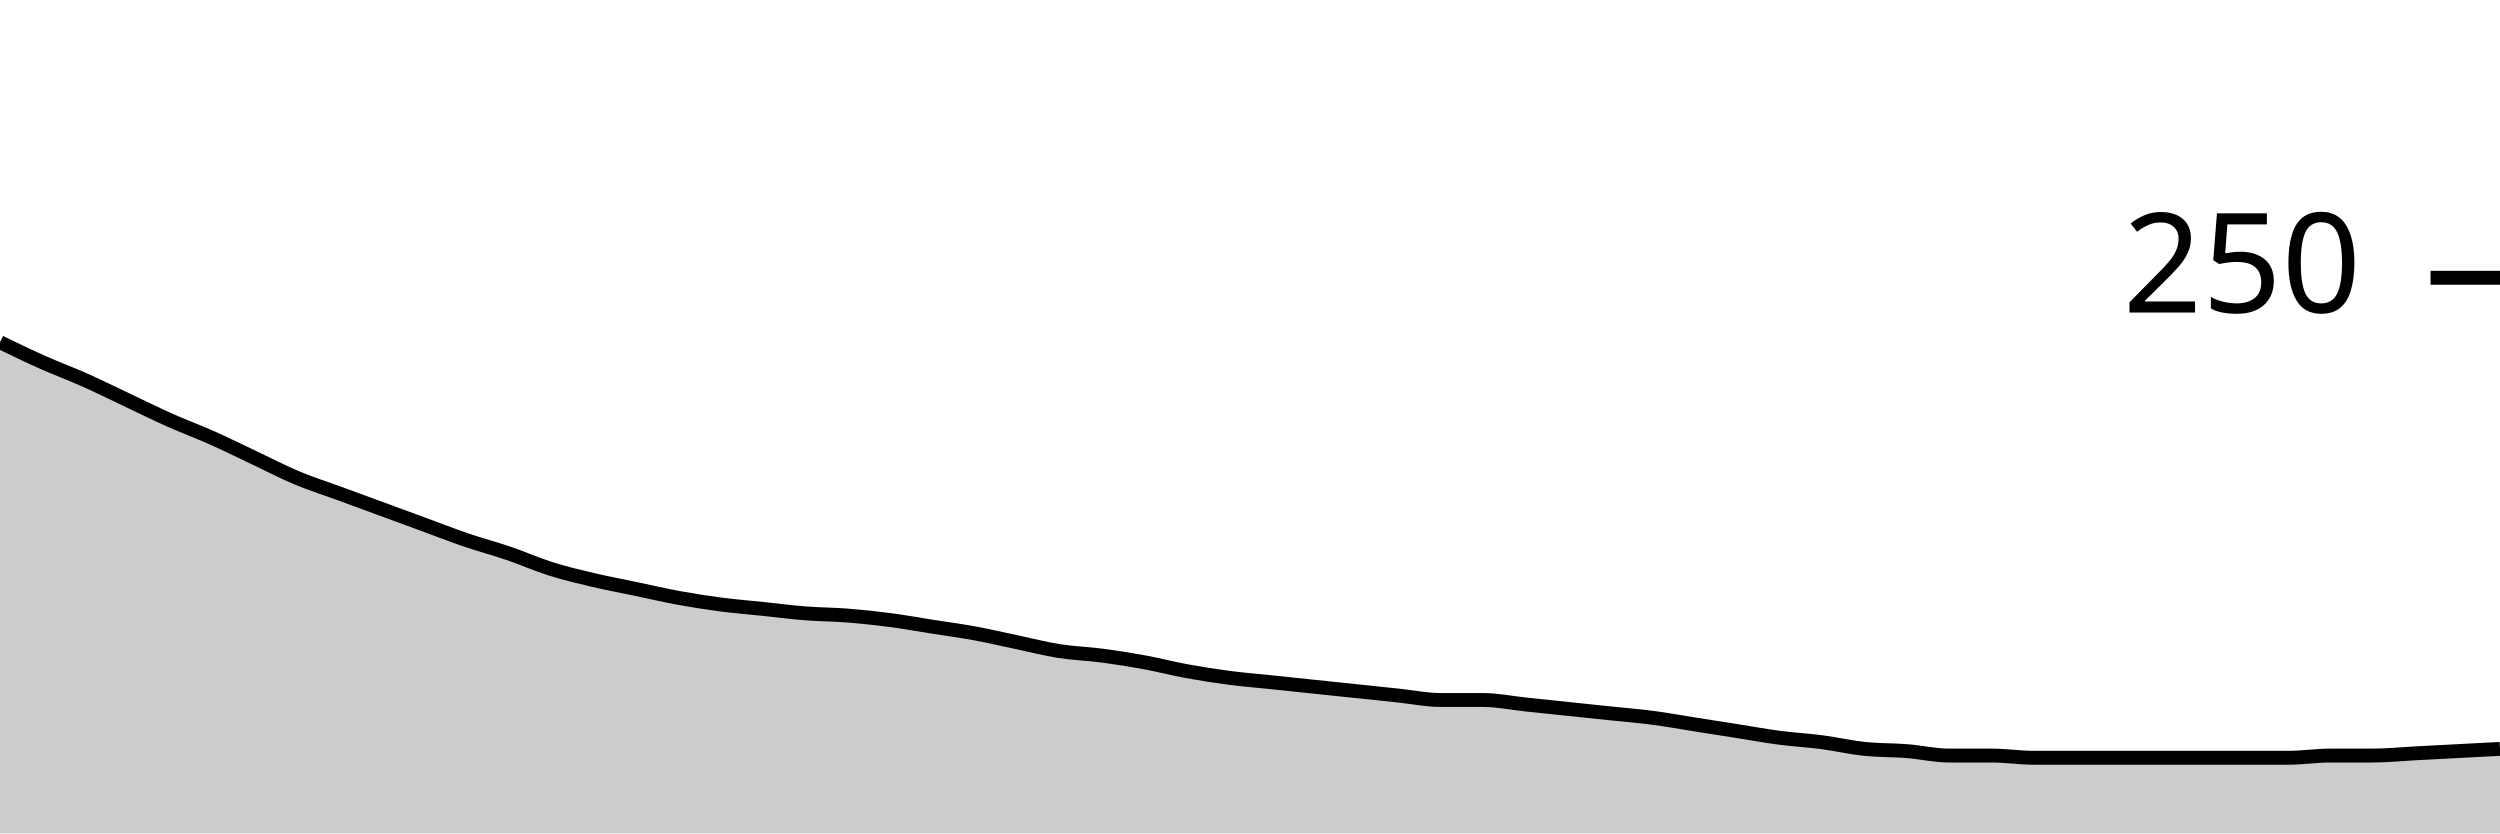
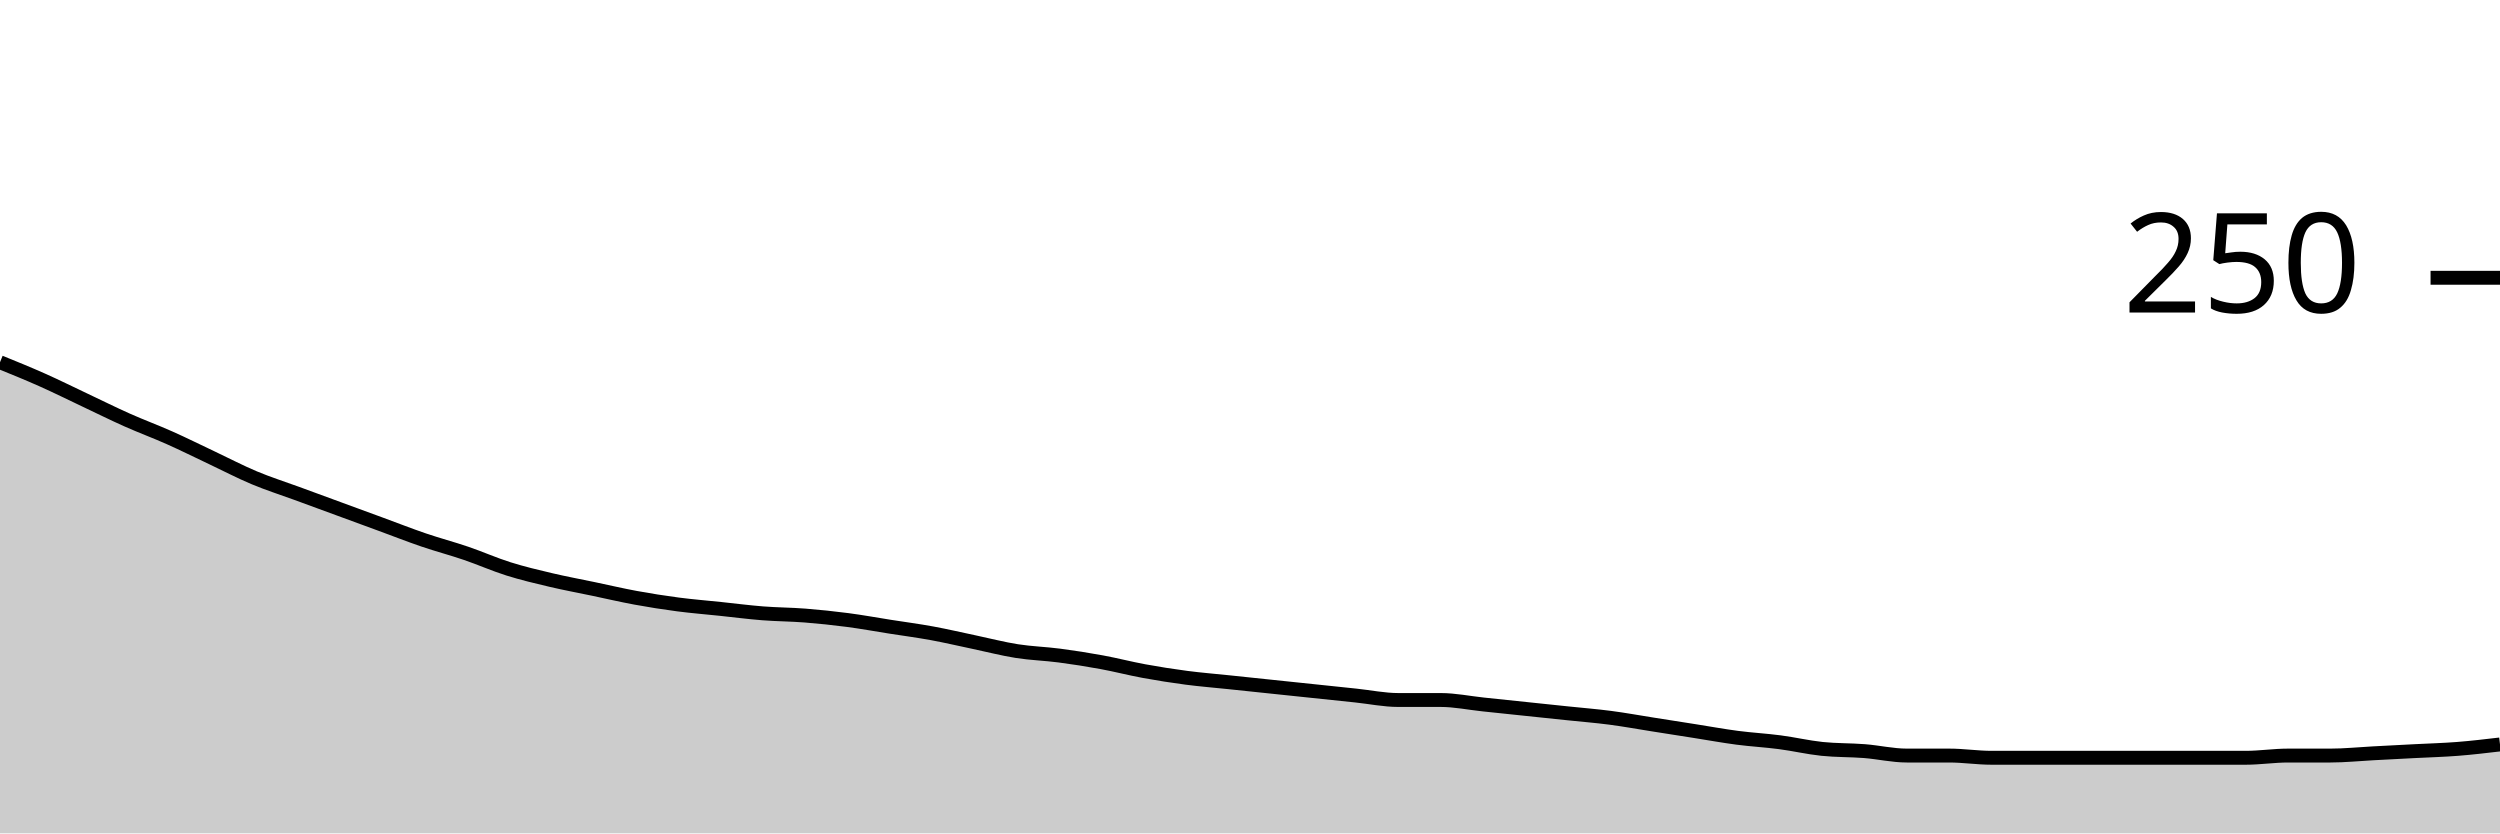
<svg xmlns="http://www.w3.org/2000/svg" viewBox="0 0 180 60">
  <g transform="translate(0,20)">
-     <path class="area" fill="rgba(0, 0, 0, 0.2)" d="M0,4.64C1.017,5.133,2.034,5.627,3.051,6.08C4.068,6.533,5.085,6.907,6.102,7.36C7.119,7.813,8.136,8.32,9.153,8.8C10.169,9.28,11.186,9.787,12.203,10.24C13.22,10.693,14.237,11.067,15.254,11.52C16.271,11.973,17.288,12.48,18.305,12.96C19.322,13.44,20.339,13.973,21.356,14.4C22.373,14.827,23.39,15.147,24.407,15.52C25.424,15.893,26.441,16.267,27.458,16.64C28.475,17.013,29.492,17.387,30.508,17.76C31.525,18.133,32.542,18.533,33.559,18.88C34.576,19.227,35.593,19.493,36.61,19.84C37.627,20.187,38.644,20.64,39.661,20.96C40.678,21.28,41.695,21.52,42.712,21.76C43.729,22,44.746,22.187,45.763,22.4C46.78,22.613,47.797,22.853,48.814,23.04C49.831,23.227,50.847,23.387,51.864,23.52C52.881,23.653,53.898,23.733,54.915,23.84C55.932,23.947,56.949,24.08,57.966,24.16C58.983,24.24,60,24.24,61.017,24.32C62.034,24.4,63.051,24.507,64.068,24.64C65.085,24.773,66.102,24.96,67.119,25.12C68.136,25.28,69.153,25.413,70.169,25.6C71.186,25.787,72.203,26.027,73.22,26.24C74.237,26.453,75.254,26.72,76.271,26.88C77.288,27.04,78.305,27.067,79.322,27.2C80.339,27.333,81.356,27.493,82.373,27.68C83.39,27.867,84.407,28.133,85.424,28.32C86.441,28.507,87.458,28.667,88.475,28.8C89.492,28.933,90.508,29.013,91.525,29.12C92.542,29.227,93.559,29.333,94.576,29.44C95.593,29.547,96.61,29.653,97.627,29.76C98.644,29.867,99.661,29.973,100.678,30.08C101.695,30.187,102.712,30.4,103.729,30.4C104.746,30.4,105.763,30.4,106.78,30.4C107.797,30.4,108.814,30.613,109.831,30.72C110.847,30.827,111.864,30.933,112.881,31.04C113.898,31.147,114.915,31.253,115.932,31.36C116.949,31.467,117.966,31.547,118.983,31.68C120,31.813,121.017,32,122.034,32.16C123.051,32.32,124.068,32.48,125.085,32.64C126.102,32.8,127.119,32.987,128.136,33.12C129.153,33.253,130.169,33.307,131.186,33.44C132.203,33.573,133.22,33.813,134.237,33.92C135.254,34.027,136.271,34,137.288,34.08C138.305,34.16,139.322,34.4,140.339,34.4C141.356,34.4,142.373,34.4,143.39,34.4C144.407,34.4,145.424,34.56,146.441,34.56C147.458,34.56,148.475,34.56,149.492,34.56C150.508,34.56,151.525,34.56,152.542,34.56C153.559,34.56,154.576,34.56,155.593,34.56C156.61,34.56,157.627,34.56,158.644,34.56C159.661,34.56,160.678,34.56,161.695,34.56C162.712,34.56,163.729,34.56,164.746,34.56C165.763,34.56,166.78,34.4,167.797,34.4C168.814,34.4,169.831,34.4,170.847,34.4C171.864,34.4,172.881,34.293,173.898,34.24C174.915,34.187,175.932,34.133,176.949,34.08C177.966,34.027,178.983,33.973,180,33.92L180,40C178.983,40,177.966,40,176.949,40C175.932,40,174.915,40,173.898,40C172.881,40,171.864,40,170.847,40C169.831,40,168.814,40,167.797,40C166.78,40,165.763,40,164.746,40C163.729,40,162.712,40,161.695,40C160.678,40,159.661,40,158.644,40C157.627,40,156.61,40,155.593,40C154.576,40,153.559,40,152.542,40C151.525,40,150.508,40,149.492,40C148.475,40,147.458,40,146.441,40C145.424,40,144.407,40,143.39,40C142.373,40,141.356,40,140.339,40C139.322,40,138.305,40,137.288,40C136.271,40,135.254,40,134.237,40C133.22,40,132.203,40,131.186,40C130.169,40,129.153,40,128.136,40C127.119,40,126.102,40,125.085,40C124.068,40,123.051,40,122.034,40C121.017,40,120,40,118.983,40C117.966,40,116.949,40,115.932,40C114.915,40,113.898,40,112.881,40C111.864,40,110.847,40,109.831,40C108.814,40,107.797,40,106.78,40C105.763,40,104.746,40,103.729,40C102.712,40,101.695,40,100.678,40C99.661,40,98.644,40,97.627,40C96.61,40,95.593,40,94.576,40C93.559,40,92.542,40,91.525,40C90.508,40,89.492,40,88.475,40C87.458,40,86.441,40,85.424,40C84.407,40,83.39,40,82.373,40C81.356,40,80.339,40,79.322,40C78.305,40,77.288,40,76.271,40C75.254,40,74.237,40,73.22,40C72.203,40,71.186,40,70.169,40C69.153,40,68.136,40,67.119,40C66.102,40,65.085,40,64.068,40C63.051,40,62.034,40,61.017,40C60,40,58.983,40,57.966,40C56.949,40,55.932,40,54.915,40C53.898,40,52.881,40,51.864,40C50.847,40,49.831,40,48.814,40C47.797,40,46.78,40,45.763,40C44.746,40,43.729,40,42.712,40C41.695,40,40.678,40,39.661,40C38.644,40,37.627,40,36.61,40C35.593,40,34.576,40,33.559,40C32.542,40,31.525,40,30.508,40C29.492,40,28.475,40,27.458,40C26.441,40,25.424,40,24.407,40C23.39,40,22.373,40,21.356,40C20.339,40,19.322,40,18.305,40C17.288,40,16.271,40,15.254,40C14.237,40,13.22,40,12.203,40C11.186,40,10.169,40,9.153,40C8.136,40,7.119,40,6.102,40C5.085,40,4.068,40,3.051,40C2.034,40,1.017,40,0,40Z" />
-     <path class="line" stroke="black" fill="none" d="M0,4.64C1.017,5.133,2.034,5.627,3.051,6.08C4.068,6.533,5.085,6.907,6.102,7.36C7.119,7.813,8.136,8.32,9.153,8.8C10.169,9.28,11.186,9.787,12.203,10.24C13.22,10.693,14.237,11.067,15.254,11.52C16.271,11.973,17.288,12.48,18.305,12.96C19.322,13.44,20.339,13.973,21.356,14.4C22.373,14.827,23.39,15.147,24.407,15.52C25.424,15.893,26.441,16.267,27.458,16.64C28.475,17.013,29.492,17.387,30.508,17.76C31.525,18.133,32.542,18.533,33.559,18.88C34.576,19.227,35.593,19.493,36.61,19.84C37.627,20.187,38.644,20.64,39.661,20.96C40.678,21.28,41.695,21.52,42.712,21.76C43.729,22,44.746,22.187,45.763,22.4C46.78,22.613,47.797,22.853,48.814,23.04C49.831,23.227,50.847,23.387,51.864,23.52C52.881,23.653,53.898,23.733,54.915,23.84C55.932,23.947,56.949,24.08,57.966,24.16C58.983,24.24,60,24.24,61.017,24.32C62.034,24.4,63.051,24.507,64.068,24.64C65.085,24.773,66.102,24.96,67.119,25.12C68.136,25.28,69.153,25.413,70.169,25.6C71.186,25.787,72.203,26.027,73.22,26.24C74.237,26.453,75.254,26.72,76.271,26.88C77.288,27.04,78.305,27.067,79.322,27.2C80.339,27.333,81.356,27.493,82.373,27.68C83.39,27.867,84.407,28.133,85.424,28.32C86.441,28.507,87.458,28.667,88.475,28.8C89.492,28.933,90.508,29.013,91.525,29.12C92.542,29.227,93.559,29.333,94.576,29.44C95.593,29.547,96.61,29.653,97.627,29.76C98.644,29.867,99.661,29.973,100.678,30.08C101.695,30.187,102.712,30.4,103.729,30.4C104.746,30.4,105.763,30.4,106.78,30.4C107.797,30.4,108.814,30.613,109.831,30.72C110.847,30.827,111.864,30.933,112.881,31.04C113.898,31.147,114.915,31.253,115.932,31.36C116.949,31.467,117.966,31.547,118.983,31.68C120,31.813,121.017,32,122.034,32.16C123.051,32.32,124.068,32.48,125.085,32.64C126.102,32.8,127.119,32.987,128.136,33.12C129.153,33.253,130.169,33.307,131.186,33.44C132.203,33.573,133.22,33.813,134.237,33.92C135.254,34.027,136.271,34,137.288,34.08C138.305,34.16,139.322,34.4,140.339,34.4C141.356,34.4,142.373,34.4,143.39,34.4C144.407,34.4,145.424,34.56,146.441,34.56C147.458,34.56,148.475,34.56,149.492,34.56C150.508,34.56,151.525,34.56,152.542,34.56C153.559,34.56,154.576,34.56,155.593,34.56C156.61,34.56,157.627,34.56,158.644,34.56C159.661,34.56,160.678,34.56,161.695,34.56C162.712,34.56,163.729,34.56,164.746,34.56C165.763,34.56,166.78,34.4,167.797,34.4C168.814,34.4,169.831,34.4,170.847,34.4C171.864,34.4,172.881,34.293,173.898,34.24C174.915,34.187,175.932,34.133,176.949,34.08C177.966,34.027,178.983,33.973,180,33.92" />
+     <path class="area" fill="rgba(0, 0, 0, 0.2)" d="M0,6.08C1.017,6.493,2.034,6.907,3.051,7.36C4.068,7.813,5.085,8.32,6.102,8.8C7.119,9.28,8.136,9.787,9.153,10.24C10.169,10.693,11.186,11.067,12.203,11.52C13.22,11.973,14.237,12.48,15.254,12.96C16.271,13.44,17.288,13.973,18.305,14.4C19.322,14.827,20.339,15.147,21.356,15.52C22.373,15.893,23.39,16.267,24.407,16.64C25.424,17.013,26.441,17.387,27.458,17.76C28.475,18.133,29.492,18.533,30.508,18.88C31.525,19.227,32.542,19.493,33.559,19.84C34.576,20.187,35.593,20.64,36.61,20.96C37.627,21.28,38.644,21.52,39.661,21.76C40.678,22,41.695,22.187,42.712,22.4C43.729,22.613,44.746,22.853,45.763,23.04C46.78,23.227,47.797,23.387,48.814,23.52C49.831,23.653,50.847,23.733,51.864,23.84C52.881,23.947,53.898,24.08,54.915,24.16C55.932,24.24,56.949,24.24,57.966,24.32C58.983,24.4,60,24.507,61.017,24.64C62.034,24.773,63.051,24.96,64.068,25.12C65.085,25.28,66.102,25.413,67.119,25.6C68.136,25.787,69.153,26.027,70.169,26.24C71.186,26.453,72.203,26.72,73.22,26.88C74.237,27.04,75.254,27.067,76.271,27.2C77.288,27.333,78.305,27.493,79.322,27.68C80.339,27.867,81.356,28.133,82.373,28.32C83.39,28.507,84.407,28.667,85.424,28.8C86.441,28.933,87.458,29.013,88.475,29.12C89.492,29.227,90.508,29.333,91.525,29.44C92.542,29.547,93.559,29.653,94.576,29.76C95.593,29.867,96.61,29.973,97.627,30.08C98.644,30.187,99.661,30.4,100.678,30.4C101.695,30.4,102.712,30.4,103.729,30.4C104.746,30.4,105.763,30.613,106.78,30.72C107.797,30.827,108.814,30.933,109.831,31.04C110.847,31.147,111.864,31.253,112.881,31.36C113.898,31.467,114.915,31.547,115.932,31.68C116.949,31.813,117.966,32,118.983,32.16C120,32.32,121.017,32.48,122.034,32.64C123.051,32.8,124.068,32.987,125.085,33.12C126.102,33.253,127.119,33.307,128.136,33.44C129.153,33.573,130.169,33.813,131.186,33.92C132.203,34.027,133.22,34,134.237,34.08C135.254,34.16,136.271,34.4,137.288,34.4C138.305,34.4,139.322,34.4,140.339,34.4C141.356,34.4,142.373,34.56,143.39,34.56C144.407,34.56,145.424,34.56,146.441,34.56C147.458,34.56,148.475,34.56,149.492,34.56C150.508,34.56,151.525,34.56,152.542,34.56C153.559,34.56,154.576,34.56,155.593,34.56C156.61,34.56,157.627,34.56,158.644,34.56C159.661,34.56,160.678,34.56,161.695,34.56C162.712,34.56,163.729,34.4,164.746,34.4C165.763,34.4,166.78,34.4,167.797,34.4C168.814,34.4,169.831,34.293,170.847,34.24C171.864,34.187,172.881,34.133,173.898,34.08C174.915,34.027,175.932,34,176.949,33.92C177.966,33.84,178.983,33.72,180,33.6L180,40C178.983,40,177.966,40,176.949,40C175.932,40,174.915,40,173.898,40C172.881,40,171.864,40,170.847,40C169.831,40,168.814,40,167.797,40C166.78,40,165.763,40,164.746,40C163.729,40,162.712,40,161.695,40C160.678,40,159.661,40,158.644,40C157.627,40,156.61,40,155.593,40C154.576,40,153.559,40,152.542,40C151.525,40,150.508,40,149.492,40C148.475,40,147.458,40,146.441,40C145.424,40,144.407,40,143.39,40C142.373,40,141.356,40,140.339,40C139.322,40,138.305,40,137.288,40C136.271,40,135.254,40,134.237,40C133.22,40,132.203,40,131.186,40C130.169,40,129.153,40,128.136,40C127.119,40,126.102,40,125.085,40C124.068,40,123.051,40,122.034,40C121.017,40,120,40,118.983,40C117.966,40,116.949,40,115.932,40C114.915,40,113.898,40,112.881,40C111.864,40,110.847,40,109.831,40C108.814,40,107.797,40,106.78,40C105.763,40,104.746,40,103.729,40C102.712,40,101.695,40,100.678,40C99.661,40,98.644,40,97.627,40C96.61,40,95.593,40,94.576,40C93.559,40,92.542,40,91.525,40C90.508,40,89.492,40,88.475,40C87.458,40,86.441,40,85.424,40C84.407,40,83.39,40,82.373,40C81.356,40,80.339,40,79.322,40C78.305,40,77.288,40,76.271,40C75.254,40,74.237,40,73.22,40C72.203,40,71.186,40,70.169,40C69.153,40,68.136,40,67.119,40C66.102,40,65.085,40,64.068,40C63.051,40,62.034,40,61.017,40C60,40,58.983,40,57.966,40C56.949,40,55.932,40,54.915,40C53.898,40,52.881,40,51.864,40C50.847,40,49.831,40,48.814,40C47.797,40,46.78,40,45.763,40C44.746,40,43.729,40,42.712,40C41.695,40,40.678,40,39.661,40C38.644,40,37.627,40,36.61,40C35.593,40,34.576,40,33.559,40C32.542,40,31.525,40,30.508,40C29.492,40,28.475,40,27.458,40C26.441,40,25.424,40,24.407,40C23.39,40,22.373,40,21.356,40C20.339,40,19.322,40,18.305,40C17.288,40,16.271,40,15.254,40C14.237,40,13.22,40,12.203,40C11.186,40,10.169,40,9.153,40C8.136,40,7.119,40,6.102,40C5.085,40,4.068,40,3.051,40C2.034,40,1.017,40,0,40Z" />
+     <path class="line" stroke="black" fill="none" d="M0,6.08C1.017,6.493,2.034,6.907,3.051,7.36C4.068,7.813,5.085,8.32,6.102,8.8C7.119,9.28,8.136,9.787,9.153,10.24C10.169,10.693,11.186,11.067,12.203,11.52C13.22,11.973,14.237,12.48,15.254,12.96C16.271,13.44,17.288,13.973,18.305,14.4C19.322,14.827,20.339,15.147,21.356,15.52C22.373,15.893,23.39,16.267,24.407,16.64C25.424,17.013,26.441,17.387,27.458,17.76C28.475,18.133,29.492,18.533,30.508,18.88C31.525,19.227,32.542,19.493,33.559,19.84C34.576,20.187,35.593,20.64,36.61,20.96C37.627,21.28,38.644,21.52,39.661,21.76C40.678,22,41.695,22.187,42.712,22.4C43.729,22.613,44.746,22.853,45.763,23.04C46.78,23.227,47.797,23.387,48.814,23.52C49.831,23.653,50.847,23.733,51.864,23.84C52.881,23.947,53.898,24.08,54.915,24.16C55.932,24.24,56.949,24.24,57.966,24.32C58.983,24.4,60,24.507,61.017,24.64C62.034,24.773,63.051,24.96,64.068,25.12C65.085,25.28,66.102,25.413,67.119,25.6C68.136,25.787,69.153,26.027,70.169,26.24C71.186,26.453,72.203,26.72,73.22,26.88C74.237,27.04,75.254,27.067,76.271,27.2C77.288,27.333,78.305,27.493,79.322,27.68C80.339,27.867,81.356,28.133,82.373,28.32C83.39,28.507,84.407,28.667,85.424,28.8C86.441,28.933,87.458,29.013,88.475,29.12C89.492,29.227,90.508,29.333,91.525,29.44C92.542,29.547,93.559,29.653,94.576,29.76C95.593,29.867,96.61,29.973,97.627,30.08C98.644,30.187,99.661,30.4,100.678,30.4C101.695,30.4,102.712,30.4,103.729,30.4C104.746,30.4,105.763,30.613,106.78,30.72C107.797,30.827,108.814,30.933,109.831,31.04C110.847,31.147,111.864,31.253,112.881,31.36C113.898,31.467,114.915,31.547,115.932,31.68C116.949,31.813,117.966,32,118.983,32.16C120,32.32,121.017,32.48,122.034,32.64C123.051,32.8,124.068,32.987,125.085,33.12C126.102,33.253,127.119,33.307,128.136,33.44C129.153,33.573,130.169,33.813,131.186,33.92C132.203,34.027,133.22,34,134.237,34.08C135.254,34.16,136.271,34.4,137.288,34.4C138.305,34.4,139.322,34.4,140.339,34.4C141.356,34.4,142.373,34.56,143.39,34.56C144.407,34.56,145.424,34.56,146.441,34.56C147.458,34.56,148.475,34.56,149.492,34.56C150.508,34.56,151.525,34.56,152.542,34.56C153.559,34.56,154.576,34.56,155.593,34.56C156.61,34.56,157.627,34.56,158.644,34.56C159.661,34.56,160.678,34.56,161.695,34.56C162.712,34.56,163.729,34.4,164.746,34.4C165.763,34.4,166.78,34.4,167.797,34.4C168.814,34.4,169.831,34.293,170.847,34.24C171.864,34.187,172.881,34.133,173.898,34.08C174.915,34.027,175.932,34,176.949,33.92C177.966,33.84,178.983,33.72,180,33.6" />
    <path class="axis-ceiling" stroke-width="1" stroke="black" fill="none" d="M175,0L180,0" />
    <text class="axis-ceiling-label" font-family="sans-serif" text-anchor="end" font-size="10px" x="170" y="2.5">250</text>
  </g>
</svg>
